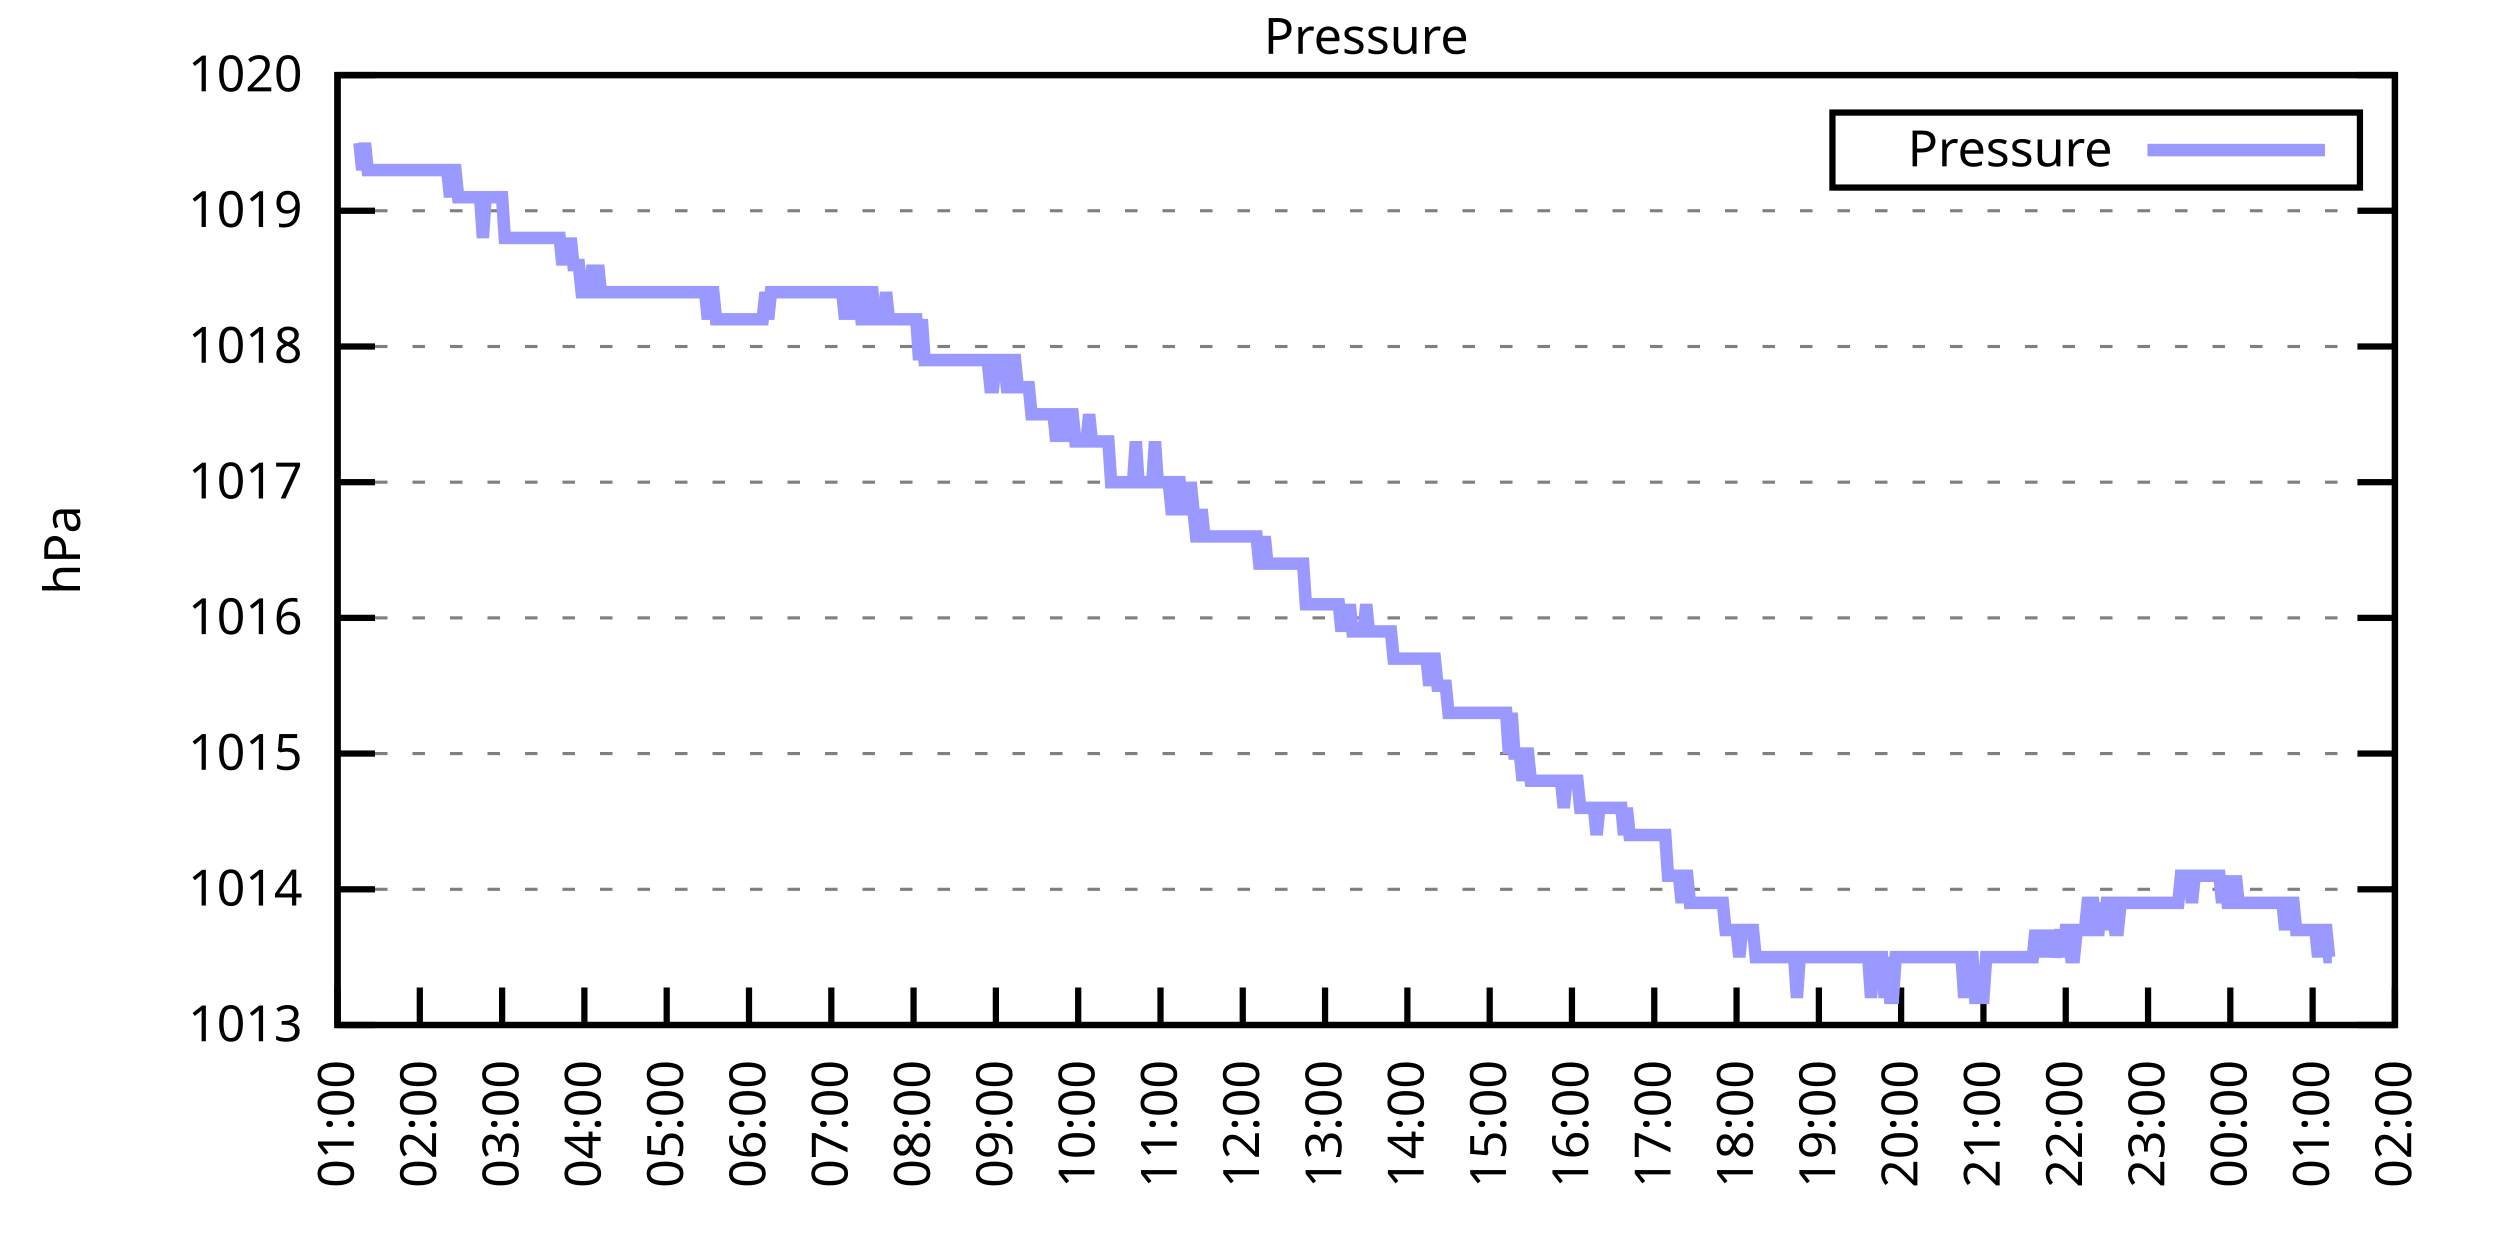
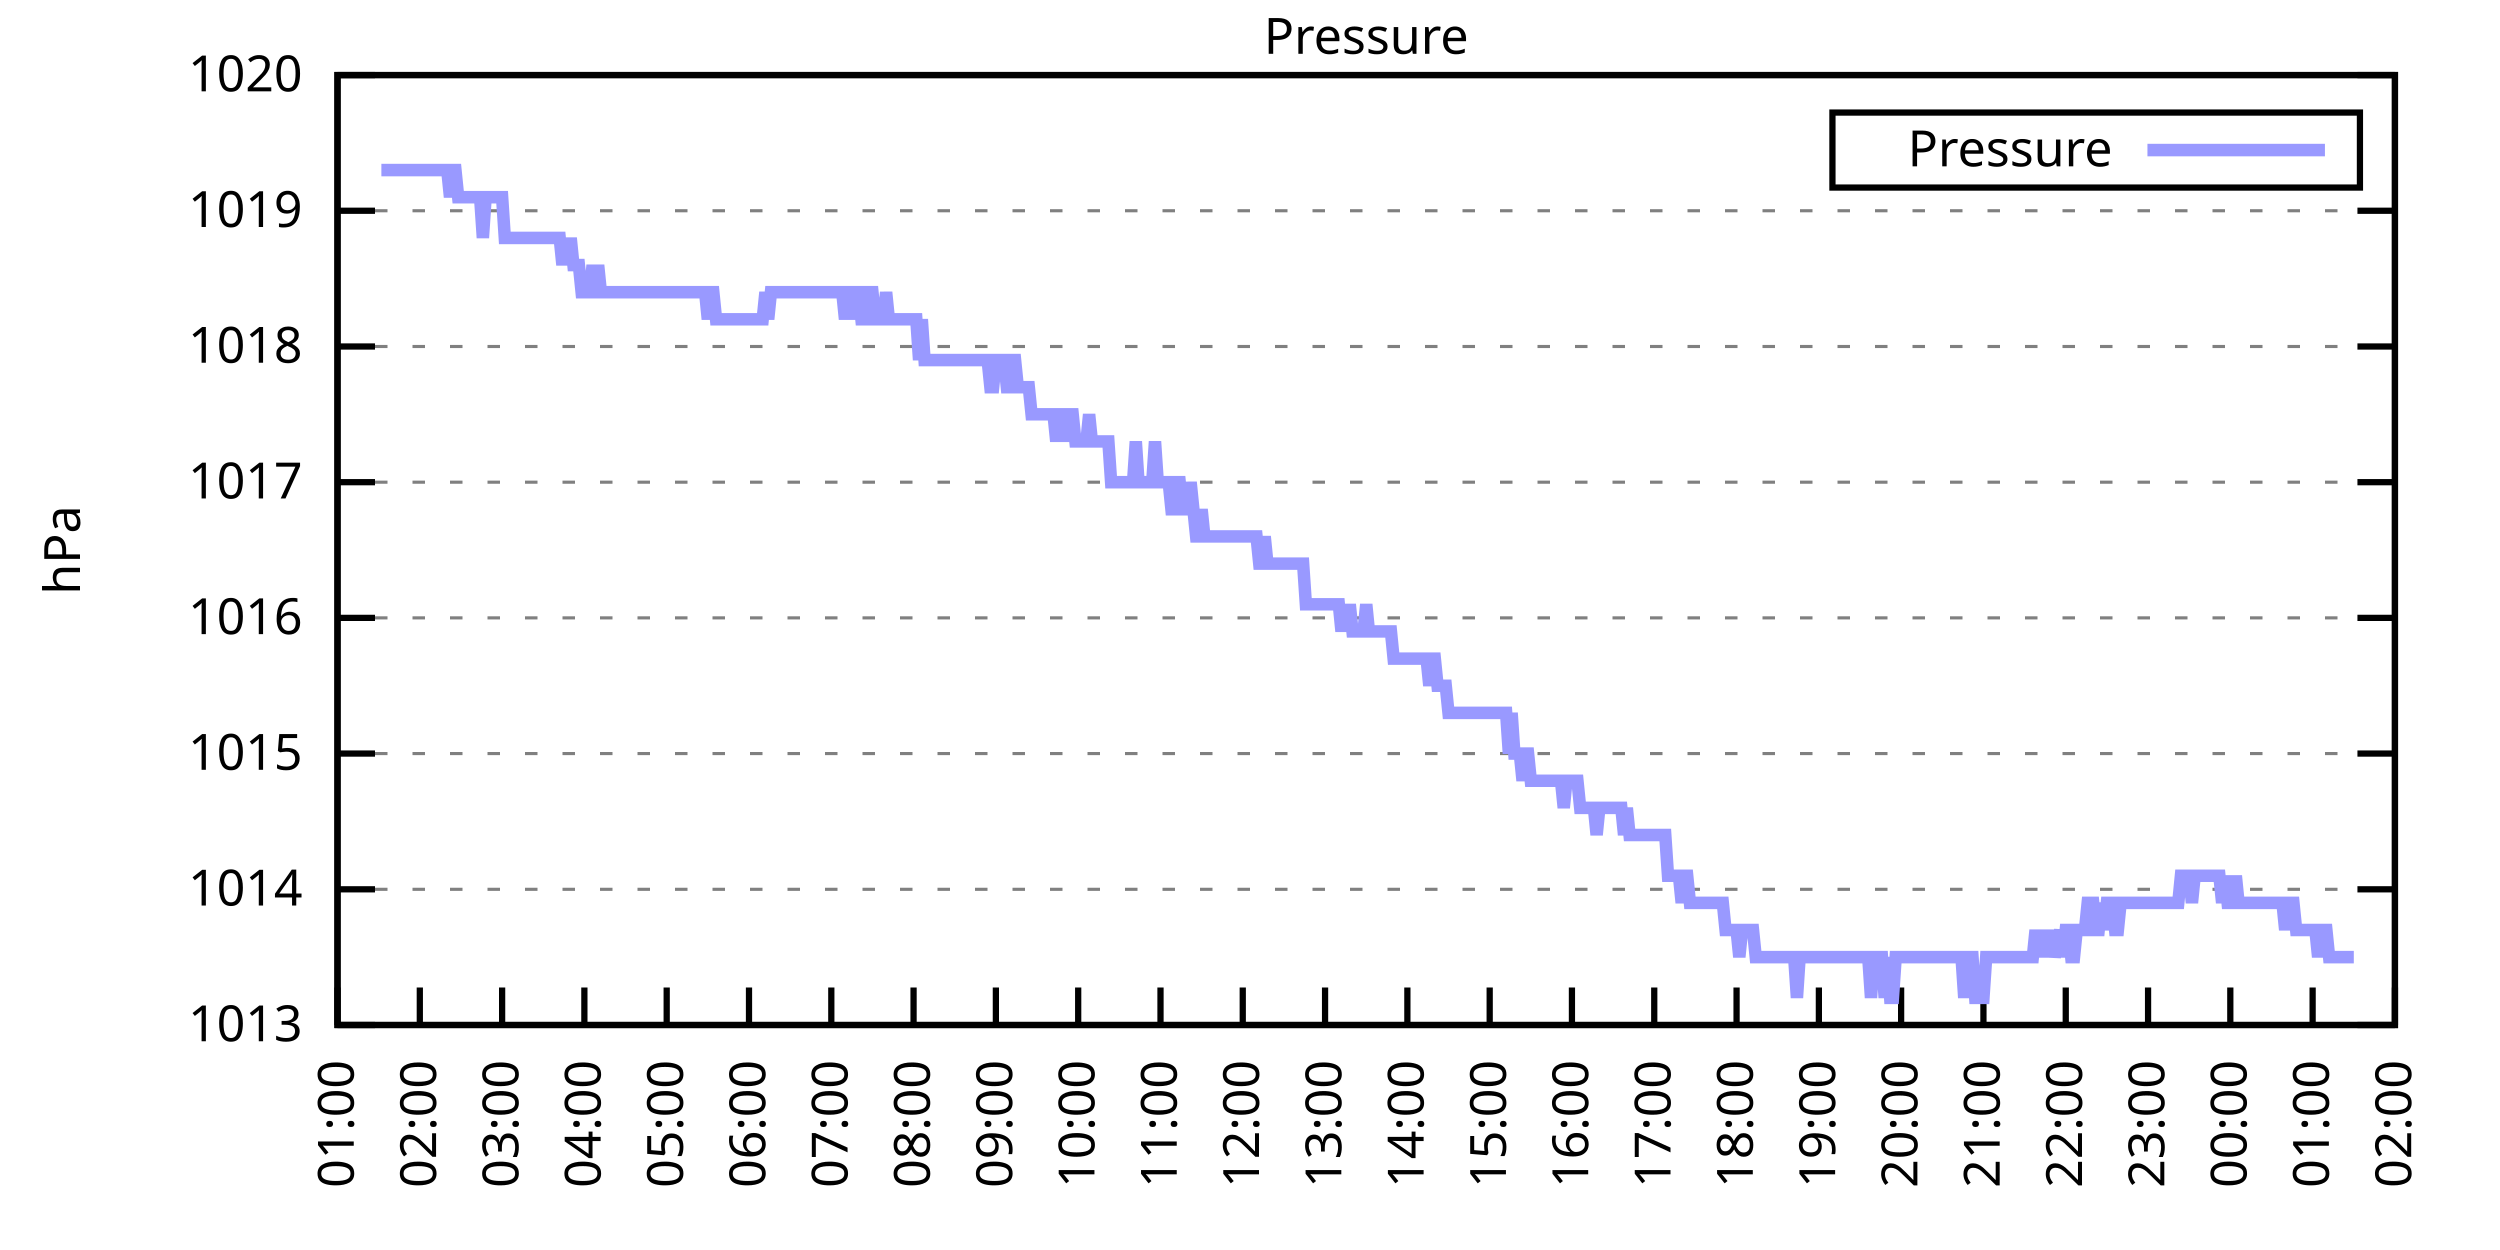
<svg xmlns="http://www.w3.org/2000/svg" xmlns:xlink="http://www.w3.org/1999/xlink" width="400" height="200" viewBox="0 0 400 200">
  <g id="gnuplot_canvas">
    <rect x="0" y="0" width="400" height="200" fill="none" />
    <defs>
      <circle id="gpDot" r="0.5" stroke-width="0.5" stroke="currentColor" />
      <path id="gpPt0" stroke-width="0.333" stroke="currentColor" d="M-1,0 h2 M0,-1 v2" />
      <path id="gpPt1" stroke-width="0.333" stroke="currentColor" d="M-1,-1 L1,1 M1,-1 L-1,1" />
      <path id="gpPt2" stroke-width="0.333" stroke="currentColor" d="M-1,0 L1,0 M0,-1 L0,1 M-1,-1 L1,1 M-1,1 L1,-1" />
      <rect id="gpPt3" stroke-width="0.333" stroke="currentColor" x="-1" y="-1" width="2" height="2" />
      <rect id="gpPt4" stroke-width="0.333" stroke="currentColor" fill="currentColor" x="-1" y="-1" width="2" height="2" />
      <circle id="gpPt5" stroke-width="0.333" stroke="currentColor" cx="0" cy="0" r="1" />
      <use xlink:href="#gpPt5" id="gpPt6" fill="currentColor" stroke="none" />
      <path id="gpPt7" stroke-width="0.333" stroke="currentColor" d="M0,-1.33 L-1.33,0.67 L1.33,0.67 z" />
      <use xlink:href="#gpPt7" id="gpPt8" fill="currentColor" stroke="none" />
      <use xlink:href="#gpPt7" id="gpPt9" stroke="currentColor" transform="rotate(180)" />
      <use xlink:href="#gpPt9" id="gpPt10" fill="currentColor" stroke="none" />
      <use xlink:href="#gpPt3" id="gpPt11" stroke="currentColor" transform="rotate(45)" />
      <use xlink:href="#gpPt11" id="gpPt12" fill="currentColor" stroke="none" />
      <path id="gpPt13" stroke-width="0.333" stroke="currentColor" d="M0,1.330 L1.265,0.411 L0.782,-1.067 L-0.782,-1.076 L-1.265,0.411 z" />
      <use xlink:href="#gpPt13" id="gpPt14" fill="currentColor" stroke="none" />
      <filter id="textbox" filterUnits="objectBoundingBox" x="0" y="0" height="1" width="1">
        <feFlood flood-color="white" flood-opacity="1" result="bgnd" />
        <feComposite in="SourceGraphic" in2="bgnd" operator="atop" />
      </filter>
      <filter id="greybox" filterUnits="objectBoundingBox" x="0" y="0" height="1" width="1">
        <feFlood flood-color="lightgrey" flood-opacity="1" result="grey" />
        <feComposite in="SourceGraphic" in2="grey" operator="atop" />
      </filter>
    </defs>
    <g fill="none" color="white" stroke="currentColor" stroke-width="1.00" stroke-linecap="butt" stroke-linejoin="miter">
</g>
    <g fill="none" color="black" stroke="currentColor" stroke-width="1.00" stroke-linecap="butt" stroke-linejoin="miter">
      <g stroke="none" shape-rendering="crispEdges">
        <polygon fill="rgb(255, 255, 255)" points="54.00,164.00 383.18,164.00 383.18,12.02 54.00,12.02 " />
      </g>
    </g>
    <g fill="none" color="black" stroke="currentColor" stroke-width="1.00" stroke-linecap="butt" stroke-linejoin="miter">
</g>
    <g fill="none" color="black" stroke="black" stroke-width="0.50" stroke-linecap="butt" stroke-linejoin="miter">
</g>
    <g fill="none" color="gray" stroke="currentColor" stroke-width="0.50" stroke-linecap="butt" stroke-linejoin="miter">
      <path stroke="gray" stroke-dasharray="2,4" class="gridline" d="M54.00,164.00 L383.19,164.00  " />
    </g>
    <g fill="none" color="gray" stroke="gray" stroke-width="1.00" stroke-linecap="butt" stroke-linejoin="miter">
</g>
    <g fill="none" color="black" stroke="currentColor" stroke-width="1.00" stroke-linecap="butt" stroke-linejoin="miter">
      <path stroke="black" d="M54.00,164.00 L60.00,164.00 M383.19,164.00 L377.19,164.00  " />
      <g transform="translate(48.40,166.60)" stroke="none" fill="black" font-family="Sans" font-size="8.00" text-anchor="end">
        <text>
          <tspan font-family="Sans"> 1013</tspan>
        </text>
      </g>
    </g>
    <g fill="none" color="black" stroke="currentColor" stroke-width="1.00" stroke-linecap="butt" stroke-linejoin="miter">
</g>
    <g fill="none" color="black" stroke="black" stroke-width="0.50" stroke-linecap="butt" stroke-linejoin="miter">
</g>
    <g fill="none" color="gray" stroke="currentColor" stroke-width="0.50" stroke-linecap="butt" stroke-linejoin="miter">
      <path stroke="gray" stroke-dasharray="2,4" class="gridline" d="M54.00,142.29 L383.19,142.29  " />
    </g>
    <g fill="none" color="gray" stroke="gray" stroke-width="1.00" stroke-linecap="butt" stroke-linejoin="miter">
</g>
    <g fill="none" color="black" stroke="currentColor" stroke-width="1.00" stroke-linecap="butt" stroke-linejoin="miter">
      <path stroke="black" d="M54.00,142.29 L60.00,142.29 M383.19,142.29 L377.19,142.29  " />
      <g transform="translate(48.40,144.89)" stroke="none" fill="black" font-family="Sans" font-size="8.00" text-anchor="end">
        <text>
          <tspan font-family="Sans"> 1014</tspan>
        </text>
      </g>
    </g>
    <g fill="none" color="black" stroke="currentColor" stroke-width="1.00" stroke-linecap="butt" stroke-linejoin="miter">
</g>
    <g fill="none" color="black" stroke="black" stroke-width="0.50" stroke-linecap="butt" stroke-linejoin="miter">
</g>
    <g fill="none" color="gray" stroke="currentColor" stroke-width="0.50" stroke-linecap="butt" stroke-linejoin="miter">
      <path stroke="gray" stroke-dasharray="2,4" class="gridline" d="M54.00,120.57 L383.19,120.57  " />
    </g>
    <g fill="none" color="gray" stroke="gray" stroke-width="1.00" stroke-linecap="butt" stroke-linejoin="miter">
</g>
    <g fill="none" color="black" stroke="currentColor" stroke-width="1.00" stroke-linecap="butt" stroke-linejoin="miter">
      <path stroke="black" d="M54.00,120.57 L60.00,120.57 M383.19,120.57 L377.19,120.57  " />
      <g transform="translate(48.40,123.17)" stroke="none" fill="black" font-family="Sans" font-size="8.00" text-anchor="end">
        <text>
          <tspan font-family="Sans"> 1015</tspan>
        </text>
      </g>
    </g>
    <g fill="none" color="black" stroke="currentColor" stroke-width="1.00" stroke-linecap="butt" stroke-linejoin="miter">
</g>
    <g fill="none" color="black" stroke="black" stroke-width="0.50" stroke-linecap="butt" stroke-linejoin="miter">
</g>
    <g fill="none" color="gray" stroke="currentColor" stroke-width="0.50" stroke-linecap="butt" stroke-linejoin="miter">
      <path stroke="gray" stroke-dasharray="2,4" class="gridline" d="M54.00,98.86 L383.19,98.86  " />
    </g>
    <g fill="none" color="gray" stroke="gray" stroke-width="1.00" stroke-linecap="butt" stroke-linejoin="miter">
</g>
    <g fill="none" color="black" stroke="currentColor" stroke-width="1.00" stroke-linecap="butt" stroke-linejoin="miter">
      <path stroke="black" d="M54.00,98.86 L60.00,98.86 M383.19,98.86 L377.19,98.86  " />
      <g transform="translate(48.40,101.46)" stroke="none" fill="black" font-family="Sans" font-size="8.00" text-anchor="end">
        <text>
          <tspan font-family="Sans"> 1016</tspan>
        </text>
      </g>
    </g>
    <g fill="none" color="black" stroke="currentColor" stroke-width="1.00" stroke-linecap="butt" stroke-linejoin="miter">
</g>
    <g fill="none" color="black" stroke="black" stroke-width="0.50" stroke-linecap="butt" stroke-linejoin="miter">
</g>
    <g fill="none" color="gray" stroke="currentColor" stroke-width="0.50" stroke-linecap="butt" stroke-linejoin="miter">
      <path stroke="gray" stroke-dasharray="2,4" class="gridline" d="M54.00,77.15 L383.19,77.15  " />
    </g>
    <g fill="none" color="gray" stroke="gray" stroke-width="1.00" stroke-linecap="butt" stroke-linejoin="miter">
</g>
    <g fill="none" color="black" stroke="currentColor" stroke-width="1.00" stroke-linecap="butt" stroke-linejoin="miter">
      <path stroke="black" d="M54.00,77.15 L60.00,77.15 M383.19,77.15 L377.19,77.15  " />
      <g transform="translate(48.40,79.75)" stroke="none" fill="black" font-family="Sans" font-size="8.00" text-anchor="end">
        <text>
          <tspan font-family="Sans"> 1017</tspan>
        </text>
      </g>
    </g>
    <g fill="none" color="black" stroke="currentColor" stroke-width="1.00" stroke-linecap="butt" stroke-linejoin="miter">
</g>
    <g fill="none" color="black" stroke="black" stroke-width="0.50" stroke-linecap="butt" stroke-linejoin="miter">
</g>
    <g fill="none" color="gray" stroke="currentColor" stroke-width="0.50" stroke-linecap="butt" stroke-linejoin="miter">
      <path stroke="gray" stroke-dasharray="2,4" class="gridline" d="M54.00,55.44 L383.19,55.44  " />
    </g>
    <g fill="none" color="gray" stroke="gray" stroke-width="1.00" stroke-linecap="butt" stroke-linejoin="miter">
</g>
    <g fill="none" color="black" stroke="currentColor" stroke-width="1.00" stroke-linecap="butt" stroke-linejoin="miter">
      <path stroke="black" d="M54.00,55.44 L60.00,55.44 M383.19,55.44 L377.19,55.44  " />
      <g transform="translate(48.40,58.04)" stroke="none" fill="black" font-family="Sans" font-size="8.00" text-anchor="end">
        <text>
          <tspan font-family="Sans"> 1018</tspan>
        </text>
      </g>
    </g>
    <g fill="none" color="black" stroke="currentColor" stroke-width="1.00" stroke-linecap="butt" stroke-linejoin="miter">
</g>
    <g fill="none" color="black" stroke="black" stroke-width="0.50" stroke-linecap="butt" stroke-linejoin="miter">
</g>
    <g fill="none" color="gray" stroke="currentColor" stroke-width="0.50" stroke-linecap="butt" stroke-linejoin="miter">
      <path stroke="gray" stroke-dasharray="2,4" class="gridline" d="M54.00,33.72 L383.19,33.72  " />
    </g>
    <g fill="none" color="gray" stroke="gray" stroke-width="1.00" stroke-linecap="butt" stroke-linejoin="miter">
</g>
    <g fill="none" color="black" stroke="currentColor" stroke-width="1.00" stroke-linecap="butt" stroke-linejoin="miter">
      <path stroke="black" d="M54.00,33.72 L60.00,33.72 M383.19,33.72 L377.19,33.72  " />
      <g transform="translate(48.40,36.32)" stroke="none" fill="black" font-family="Sans" font-size="8.00" text-anchor="end">
        <text>
          <tspan font-family="Sans"> 1019</tspan>
        </text>
      </g>
    </g>
    <g fill="none" color="black" stroke="currentColor" stroke-width="1.00" stroke-linecap="butt" stroke-linejoin="miter">
</g>
    <g fill="none" color="black" stroke="black" stroke-width="0.50" stroke-linecap="butt" stroke-linejoin="miter">
</g>
    <g fill="none" color="gray" stroke="currentColor" stroke-width="0.50" stroke-linecap="butt" stroke-linejoin="miter">
      <path stroke="gray" stroke-dasharray="2,4" class="gridline" d="M54.00,12.01 L383.19,12.01  " />
    </g>
    <g fill="none" color="gray" stroke="gray" stroke-width="1.00" stroke-linecap="butt" stroke-linejoin="miter">
</g>
    <g fill="none" color="black" stroke="currentColor" stroke-width="1.00" stroke-linecap="butt" stroke-linejoin="miter">
      <path stroke="black" d="M54.00,12.01 L60.00,12.01 M383.19,12.01 L377.19,12.01  " />
      <g transform="translate(48.40,14.61)" stroke="none" fill="black" font-family="Sans" font-size="8.00" text-anchor="end">
        <text>
          <tspan font-family="Sans"> 1020</tspan>
        </text>
      </g>
    </g>
    <g fill="none" color="black" stroke="currentColor" stroke-width="1.00" stroke-linecap="butt" stroke-linejoin="miter">
      <path stroke="black" d="M54.00,164.00 L54.00,158.00  " />
      <g transform="translate(56.60,169.60) rotate(270.00)" stroke="none" fill="black" font-family="Sans" font-size="8.00" text-anchor="end">
        <text>
          <tspan font-family="Sans">01:00</tspan>
        </text>
      </g>
    </g>
    <g fill="none" color="black" stroke="currentColor" stroke-width="1.00" stroke-linecap="butt" stroke-linejoin="miter">
      <path stroke="black" d="M67.17,164.00 L67.17,158.00  " />
      <g transform="translate(69.77,169.60) rotate(270.00)" stroke="none" fill="black" font-family="Sans" font-size="8.00" text-anchor="end">
        <text>
          <tspan font-family="Sans">02:00</tspan>
        </text>
      </g>
    </g>
    <g fill="none" color="black" stroke="currentColor" stroke-width="1.00" stroke-linecap="butt" stroke-linejoin="miter">
      <path stroke="black" d="M80.34,164.00 L80.34,158.00  " />
      <g transform="translate(82.94,169.60) rotate(270.00)" stroke="none" fill="black" font-family="Sans" font-size="8.00" text-anchor="end">
        <text>
          <tspan font-family="Sans">03:00</tspan>
        </text>
      </g>
    </g>
    <g fill="none" color="black" stroke="currentColor" stroke-width="1.00" stroke-linecap="butt" stroke-linejoin="miter">
      <path stroke="black" d="M93.50,164.00 L93.50,158.00  " />
      <g transform="translate(96.10,169.60) rotate(270.00)" stroke="none" fill="black" font-family="Sans" font-size="8.00" text-anchor="end">
        <text>
          <tspan font-family="Sans">04:00</tspan>
        </text>
      </g>
    </g>
    <g fill="none" color="black" stroke="currentColor" stroke-width="1.00" stroke-linecap="butt" stroke-linejoin="miter">
      <path stroke="black" d="M106.67,164.00 L106.67,158.00  " />
      <g transform="translate(109.27,169.60) rotate(270.00)" stroke="none" fill="black" font-family="Sans" font-size="8.00" text-anchor="end">
        <text>
          <tspan font-family="Sans">05:00</tspan>
        </text>
      </g>
    </g>
    <g fill="none" color="black" stroke="currentColor" stroke-width="1.00" stroke-linecap="butt" stroke-linejoin="miter">
      <path stroke="black" d="M119.84,164.00 L119.84,158.00  " />
      <g transform="translate(122.44,169.60) rotate(270.00)" stroke="none" fill="black" font-family="Sans" font-size="8.00" text-anchor="end">
        <text>
          <tspan font-family="Sans">06:00</tspan>
        </text>
      </g>
    </g>
    <g fill="none" color="black" stroke="currentColor" stroke-width="1.00" stroke-linecap="butt" stroke-linejoin="miter">
      <path stroke="black" d="M133.01,164.00 L133.01,158.00  " />
      <g transform="translate(135.61,169.60) rotate(270.00)" stroke="none" fill="black" font-family="Sans" font-size="8.00" text-anchor="end">
        <text>
          <tspan font-family="Sans">07:00</tspan>
        </text>
      </g>
    </g>
    <g fill="none" color="black" stroke="currentColor" stroke-width="1.00" stroke-linecap="butt" stroke-linejoin="miter">
      <path stroke="black" d="M146.17,164.00 L146.17,158.00  " />
      <g transform="translate(148.77,169.60) rotate(270.00)" stroke="none" fill="black" font-family="Sans" font-size="8.00" text-anchor="end">
        <text>
          <tspan font-family="Sans">08:00</tspan>
        </text>
      </g>
    </g>
    <g fill="none" color="black" stroke="currentColor" stroke-width="1.00" stroke-linecap="butt" stroke-linejoin="miter">
      <path stroke="black" d="M159.34,164.00 L159.34,158.00  " />
      <g transform="translate(161.94,169.60) rotate(270.00)" stroke="none" fill="black" font-family="Sans" font-size="8.00" text-anchor="end">
        <text>
          <tspan font-family="Sans">09:00</tspan>
        </text>
      </g>
    </g>
    <g fill="none" color="black" stroke="currentColor" stroke-width="1.00" stroke-linecap="butt" stroke-linejoin="miter">
      <path stroke="black" d="M172.51,164.00 L172.51,158.00  " />
      <g transform="translate(175.11,169.60) rotate(270.00)" stroke="none" fill="black" font-family="Sans" font-size="8.00" text-anchor="end">
        <text>
          <tspan font-family="Sans">10:00</tspan>
        </text>
      </g>
    </g>
    <g fill="none" color="black" stroke="currentColor" stroke-width="1.00" stroke-linecap="butt" stroke-linejoin="miter">
      <path stroke="black" d="M185.68,164.00 L185.68,158.00  " />
      <g transform="translate(188.28,169.60) rotate(270.00)" stroke="none" fill="black" font-family="Sans" font-size="8.00" text-anchor="end">
        <text>
          <tspan font-family="Sans">11:00</tspan>
        </text>
      </g>
    </g>
    <g fill="none" color="black" stroke="currentColor" stroke-width="1.00" stroke-linecap="butt" stroke-linejoin="miter">
      <path stroke="black" d="M198.84,164.00 L198.84,158.00  " />
      <g transform="translate(201.44,169.60) rotate(270.00)" stroke="none" fill="black" font-family="Sans" font-size="8.00" text-anchor="end">
        <text>
          <tspan font-family="Sans">12:00</tspan>
        </text>
      </g>
    </g>
    <g fill="none" color="black" stroke="currentColor" stroke-width="1.00" stroke-linecap="butt" stroke-linejoin="miter">
      <path stroke="black" d="M212.01,164.00 L212.01,158.00  " />
      <g transform="translate(214.61,169.60) rotate(270.00)" stroke="none" fill="black" font-family="Sans" font-size="8.00" text-anchor="end">
        <text>
          <tspan font-family="Sans">13:00</tspan>
        </text>
      </g>
    </g>
    <g fill="none" color="black" stroke="currentColor" stroke-width="1.00" stroke-linecap="butt" stroke-linejoin="miter">
      <path stroke="black" d="M225.18,164.00 L225.18,158.00  " />
      <g transform="translate(227.78,169.60) rotate(270.00)" stroke="none" fill="black" font-family="Sans" font-size="8.00" text-anchor="end">
        <text>
          <tspan font-family="Sans">14:00</tspan>
        </text>
      </g>
    </g>
    <g fill="none" color="black" stroke="currentColor" stroke-width="1.00" stroke-linecap="butt" stroke-linejoin="miter">
      <path stroke="black" d="M238.35,164.00 L238.35,158.00  " />
      <g transform="translate(240.95,169.60) rotate(270.00)" stroke="none" fill="black" font-family="Sans" font-size="8.00" text-anchor="end">
        <text>
          <tspan font-family="Sans">15:00</tspan>
        </text>
      </g>
    </g>
    <g fill="none" color="black" stroke="currentColor" stroke-width="1.00" stroke-linecap="butt" stroke-linejoin="miter">
      <path stroke="black" d="M251.51,164.00 L251.51,158.00  " />
      <g transform="translate(254.11,169.60) rotate(270.00)" stroke="none" fill="black" font-family="Sans" font-size="8.00" text-anchor="end">
        <text>
          <tspan font-family="Sans">16:00</tspan>
        </text>
      </g>
    </g>
    <g fill="none" color="black" stroke="currentColor" stroke-width="1.00" stroke-linecap="butt" stroke-linejoin="miter">
      <path stroke="black" d="M264.68,164.00 L264.68,158.00  " />
      <g transform="translate(267.28,169.60) rotate(270.00)" stroke="none" fill="black" font-family="Sans" font-size="8.00" text-anchor="end">
        <text>
          <tspan font-family="Sans">17:00</tspan>
        </text>
      </g>
    </g>
    <g fill="none" color="black" stroke="currentColor" stroke-width="1.00" stroke-linecap="butt" stroke-linejoin="miter">
      <path stroke="black" d="M277.85,164.00 L277.85,158.00  " />
      <g transform="translate(280.45,169.60) rotate(270.00)" stroke="none" fill="black" font-family="Sans" font-size="8.00" text-anchor="end">
        <text>
          <tspan font-family="Sans">18:00</tspan>
        </text>
      </g>
    </g>
    <g fill="none" color="black" stroke="currentColor" stroke-width="1.00" stroke-linecap="butt" stroke-linejoin="miter">
      <path stroke="black" d="M291.02,164.00 L291.02,158.00  " />
      <g transform="translate(293.62,169.60) rotate(270.00)" stroke="none" fill="black" font-family="Sans" font-size="8.00" text-anchor="end">
        <text>
          <tspan font-family="Sans">19:00</tspan>
        </text>
      </g>
    </g>
    <g fill="none" color="black" stroke="currentColor" stroke-width="1.00" stroke-linecap="butt" stroke-linejoin="miter">
      <path stroke="black" d="M304.18,164.00 L304.18,158.00  " />
      <g transform="translate(306.78,169.60) rotate(270.00)" stroke="none" fill="black" font-family="Sans" font-size="8.00" text-anchor="end">
        <text>
          <tspan font-family="Sans">20:00</tspan>
        </text>
      </g>
    </g>
    <g fill="none" color="black" stroke="currentColor" stroke-width="1.00" stroke-linecap="butt" stroke-linejoin="miter">
      <path stroke="black" d="M317.35,164.00 L317.35,158.00  " />
      <g transform="translate(319.95,169.60) rotate(270.00)" stroke="none" fill="black" font-family="Sans" font-size="8.00" text-anchor="end">
        <text>
          <tspan font-family="Sans">21:00</tspan>
        </text>
      </g>
    </g>
    <g fill="none" color="black" stroke="currentColor" stroke-width="1.00" stroke-linecap="butt" stroke-linejoin="miter">
      <path stroke="black" d="M330.52,164.00 L330.52,158.00  " />
      <g transform="translate(333.12,169.60) rotate(270.00)" stroke="none" fill="black" font-family="Sans" font-size="8.00" text-anchor="end">
        <text>
          <tspan font-family="Sans">22:00</tspan>
        </text>
      </g>
    </g>
    <g fill="none" color="black" stroke="currentColor" stroke-width="1.00" stroke-linecap="butt" stroke-linejoin="miter">
      <path stroke="black" d="M343.69,164.00 L343.69,158.00  " />
      <g transform="translate(346.29,169.60) rotate(270.00)" stroke="none" fill="black" font-family="Sans" font-size="8.00" text-anchor="end">
        <text>
          <tspan font-family="Sans">23:00</tspan>
        </text>
      </g>
    </g>
    <g fill="none" color="black" stroke="currentColor" stroke-width="1.00" stroke-linecap="butt" stroke-linejoin="miter">
      <path stroke="black" d="M356.85,164.00 L356.85,158.00  " />
      <g transform="translate(359.45,169.60) rotate(270.00)" stroke="none" fill="black" font-family="Sans" font-size="8.00" text-anchor="end">
        <text>
          <tspan font-family="Sans">00:00</tspan>
        </text>
      </g>
    </g>
    <g fill="none" color="black" stroke="currentColor" stroke-width="1.00" stroke-linecap="butt" stroke-linejoin="miter">
      <path stroke="black" d="M370.02,164.00 L370.02,158.00  " />
      <g transform="translate(372.62,169.60) rotate(270.00)" stroke="none" fill="black" font-family="Sans" font-size="8.00" text-anchor="end">
        <text>
          <tspan font-family="Sans">01:00</tspan>
        </text>
      </g>
    </g>
    <g fill="none" color="black" stroke="currentColor" stroke-width="1.00" stroke-linecap="butt" stroke-linejoin="miter">
      <path stroke="black" d="M383.19,164.00 L383.19,158.00  " />
      <g transform="translate(385.79,169.60) rotate(270.00)" stroke="none" fill="black" font-family="Sans" font-size="8.00" text-anchor="end">
        <text>
          <tspan font-family="Sans">02:00</tspan>
        </text>
      </g>
    </g>
    <g fill="none" color="black" stroke="currentColor" stroke-width="1.00" stroke-linecap="butt" stroke-linejoin="miter">
</g>
    <g fill="none" color="black" stroke="currentColor" stroke-width="1.00" stroke-linecap="butt" stroke-linejoin="miter">
      <path stroke="black" d="M54.00,12.01 L54.00,164.00 L383.19,164.00 L383.19,12.01 L54.00,12.01 Z  " />
    </g>
    <g fill="none" color="black" stroke="currentColor" stroke-width="1.00" stroke-linecap="butt" stroke-linejoin="miter">
</g>
    <g fill="none" color="black" stroke="currentColor" stroke-width="1.00" stroke-linecap="butt" stroke-linejoin="miter">
      <path stroke="black" d="M293.19,30.01 L293.19,18.01 L377.59,18.01 L377.59,30.01 L293.19,30.01 Z  " />
    </g>
    <g id="Pressure_plot_1">
      <g fill="none" color="white" stroke="black" stroke-width="2.00" stroke-linecap="butt" stroke-linejoin="miter">
</g>
      <g fill="none" color="black" stroke="currentColor" stroke-width="2.00" stroke-linecap="butt" stroke-linejoin="miter">
        <g transform="translate(337.99,26.61)" stroke="none" fill="black" font-family="Sans" font-size="8.00" text-anchor="end">
          <text>
            <tspan font-family="Sans">Pressure</tspan>
          </text>
        </g>
      </g>
      <g fill="none" color="black" stroke="currentColor" stroke-width="2.00" stroke-linecap="butt" stroke-linejoin="miter">
-         <path stroke="rgb(153, 153, 255)" d="M343.59,24.01 L371.99,24.01 M57.51,22.87 L57.95,27.21 L58.39,22.87 L58.83,27.21 L59.27,27.21 L59.71,27.21   L60.14,27.21 L60.58,27.21 L61.02,27.21 L61.46,27.21 L61.90,27.21 L62.34,27.21 L62.78,27.21 L63.22,27.21   L63.66,27.21 L64.10,27.21 L64.53,27.21 L64.97,27.21 L65.41,27.21 L65.85,27.21 L66.29,27.21 L66.73,27.21   L67.17,27.21 L67.61,27.21 L68.05,27.21 L68.48,27.21 L68.92,27.21 L69.36,27.21 L69.80,27.21 L70.24,27.21   L70.68,27.21 L71.12,27.21 L71.56,27.21 L72.00,31.55 L72.43,27.21 L72.87,27.21 L73.31,31.55 L73.75,31.55   L74.19,31.55 L74.63,31.55 L75.07,31.55 L75.51,31.55 L75.95,31.55 L76.38,31.55 L76.82,31.55 L77.26,38.07   L77.70,31.55 L78.14,31.55 L78.58,31.55 L79.02,31.55 L79.46,31.55 L79.90,31.55 L80.34,31.55 L80.77,38.07   L81.21,38.07 L81.65,38.07 L82.09,38.07 L82.53,38.07 L82.97,38.07 L83.41,38.07 L83.85,38.07 L84.29,38.07   L84.72,38.07 L85.16,38.07 L85.60,38.07 L86.04,38.07 L86.48,38.07 L86.92,38.07 L87.36,38.07 L87.80,38.07   L88.24,38.07 L88.67,38.07 L89.11,38.07 L89.55,38.07 L89.99,42.41 L90.43,38.07 L90.87,42.41 L91.31,38.07   L91.75,42.41 L92.19,42.41 L92.62,42.41 L93.06,46.75 L93.50,46.75 L93.94,46.75 L94.38,46.75 L94.82,42.41   L95.26,46.75 L95.70,42.41 L96.14,46.75 L96.58,46.75 L97.01,46.75 L97.45,46.75 L97.89,46.75 L98.33,46.75   L98.77,46.75 L99.21,46.75 L99.65,46.75 L100.09,46.75 L100.53,46.75 L100.96,46.75 L101.40,46.75 L101.84,46.75   L102.28,46.75 L102.72,46.75 L103.16,46.75 L103.60,46.75 L104.04,46.75 L104.48,46.75 L104.91,46.75 L105.35,46.75   L105.79,46.75 L106.23,46.75 L106.67,46.75 L107.11,46.75 L107.55,46.75 L107.99,46.75 L108.43,46.75 L108.87,46.75   L109.30,46.75 L109.74,46.75 L110.18,46.75 L110.62,46.75 L111.06,46.75 L111.50,46.75 L111.94,46.75 L112.38,46.75   L112.82,46.75 L113.25,51.09 L113.69,46.75 L114.13,46.75 L114.57,51.09 L115.01,51.09 L115.45,51.09 L115.89,51.09   L116.33,51.09 L116.77,51.09 L117.20,51.09 L117.64,51.09 L118.08,51.09 L118.52,51.09 L118.96,51.09 L119.40,51.09   L119.84,51.09 L120.28,51.09 L120.72,51.09 L121.15,51.09 L121.59,51.09 L122.03,51.09 L122.47,46.75 L122.91,51.09   L123.35,46.75 L123.79,46.75 L124.23,46.75 L124.67,46.75 L125.11,46.75 L125.54,46.75 L125.98,46.75 L126.42,46.75   L126.86,46.75 L127.30,46.75 L127.74,46.75 L128.18,46.75 L128.62,46.75 L129.06,46.75 L129.49,46.75 L129.93,46.75   L130.37,46.75 L130.81,46.75 L131.25,46.75 L131.69,46.75 L132.13,46.75 L132.57,46.75 L133.01,46.75 L133.44,46.75   L133.88,46.75 L134.32,46.75 L134.76,46.75 L135.20,51.09 L135.64,46.75 L136.08,46.75 L136.52,51.09 L136.96,46.75   L137.39,46.75 L137.83,51.09 L138.27,51.09 L138.71,51.09 L139.15,46.75 L139.59,46.75 L140.03,51.09 L140.47,51.09   L140.91,51.09 L141.35,51.09 L141.78,46.75 L142.22,51.09 L142.66,51.09 L143.10,51.09 L143.54,51.09 L143.98,51.09   L144.42,51.09 L144.86,51.09 L145.30,51.09 L145.73,51.09 L146.17,51.09 L146.61,51.09 L147.05,57.61 L147.49,51.09   L147.93,57.61 L148.37,57.61 L148.81,57.61 L149.25,57.61 L149.68,57.61 L150.12,57.61 L150.56,57.61 L151.00,57.61   L151.44,57.61 L151.88,57.61 L152.32,57.61 L152.76,57.61 L153.20,57.61 L153.63,57.61 L154.07,57.61 L154.51,57.61   L154.95,57.61 L155.39,57.61 L155.83,57.61 L156.27,57.61 L156.71,57.61 L157.15,57.61 L157.59,57.61 L158.02,57.61   L158.46,61.95 L158.90,61.95 L159.34,57.61 L159.78,57.61 L160.22,57.61 L160.66,57.61 L161.10,61.95 L161.54,61.95   L161.97,57.61 L162.41,57.61 L162.85,61.95 L163.29,61.95 L163.73,61.95 L164.17,61.95 L164.61,61.95 L165.05,66.29   L165.49,66.29 L165.92,66.29 L166.36,66.29 L166.80,66.29 L167.24,66.29 L167.68,66.29 L168.12,66.29 L168.56,66.29   L169.00,70.63 L169.44,66.29 L169.87,66.29 L170.31,70.63 L170.75,66.29 L171.19,66.29 L171.63,66.29 L172.07,70.63   L172.51,70.63 L172.95,70.63 L173.39,70.63 L173.83,70.63 L174.26,66.29 L174.70,70.63 L175.14,70.63 L175.58,70.63   L176.02,70.63 L176.46,70.63 L176.90,70.63 L177.34,70.63 L177.78,77.15 L178.21,77.15 L178.65,77.15 L179.09,77.15   L179.53,77.15 L179.97,77.15 L180.41,77.15 L180.85,77.15 L181.29,77.15 L181.73,70.63 L182.16,77.15 L182.60,77.15   L183.04,77.15 L183.48,77.15 L183.92,77.15 L184.36,77.15 L184.80,70.63 L185.24,77.15 L185.68,77.15 L186.11,77.15   L186.55,77.15 L186.99,77.15 L187.43,81.49 L187.87,81.49 L188.31,77.15 L188.75,77.15 L189.19,81.49 L189.63,81.49   L190.07,81.49 L190.50,77.15 L190.94,81.49 L191.38,85.83 L191.82,85.83 L192.26,81.49 L192.70,85.83 L193.14,85.83   L193.58,85.83 L194.02,85.83 L194.45,85.83 L194.89,85.83 L195.33,85.83 L195.77,85.83 L196.21,85.83 L196.65,85.83   L197.09,85.83 L197.53,85.83 L197.97,85.83 L198.40,85.83 L198.84,85.83 L199.28,85.83 L199.72,85.83 L200.16,85.83   L200.60,85.83 L201.04,85.83 L201.48,90.18 L201.92,90.18 L202.35,85.83 L202.79,90.18 L203.23,90.18 L203.67,90.18   L204.11,90.18 L204.55,90.18 L204.99,90.18 L205.43,90.18 L205.87,90.18 L206.31,90.18 L206.74,90.18 L207.18,90.18   L207.62,90.18 L208.06,90.18 L208.50,90.18 L208.94,96.69 L209.38,96.69 L209.82,96.69 L210.26,96.69 L210.69,96.69   L211.13,96.69 L211.57,96.69 L212.01,96.69 L212.45,96.69 L212.89,96.69 L213.33,96.69 L213.77,96.69 L214.21,96.69   L214.64,101.03 L215.08,96.69 L215.52,101.03 L215.96,96.69 L216.40,101.03 L216.84,101.03 L217.28,101.03 L217.72,101.03   L218.16,101.03 L218.60,96.69 L219.03,101.03 L219.47,101.03 L219.91,101.03 L220.35,101.03 L220.79,101.03 L221.23,101.03   L221.67,101.03 L222.11,101.03 L222.55,101.03 L222.98,105.38 L223.42,105.38 L223.86,105.38 L224.30,105.38 L224.74,105.38   L225.18,105.38 L225.62,105.38 L226.06,105.38 L226.50,105.38 L226.93,105.38 L227.37,105.38 L227.81,105.38 L228.25,105.38   L228.69,109.72 L229.13,105.38 L229.57,105.38 L230.01,109.72 L230.45,109.72 L230.88,109.72 L231.32,109.72 L231.76,114.06   L232.20,114.06 L232.64,114.06 L233.08,114.06 L233.52,114.06 L233.96,114.06 L234.40,114.06 L234.84,114.06 L235.27,114.06   L235.71,114.06 L236.15,114.06 L236.59,114.06 L237.03,114.06 L237.47,114.06 L237.91,114.06 L238.35,114.06 L238.79,114.06   L239.22,114.06 L239.66,114.06 L240.10,114.06 L240.54,114.06 L240.98,114.06 L241.42,120.57 L241.86,114.06 L242.30,120.57   L242.74,120.57 L243.17,120.57 L243.61,124.92 L244.05,120.57 L244.49,120.57 L244.93,124.92 L245.37,124.92 L245.81,124.92   L246.25,124.92 L246.69,124.92 L247.12,124.92 L247.56,124.92 L248.00,124.92 L248.44,124.92 L248.88,124.92 L249.32,124.92   L249.76,124.92 L250.20,129.26 L250.64,124.92 L251.08,124.92 L251.51,124.92 L251.95,124.92 L252.39,124.92 L252.83,129.26   L253.27,129.26 L253.71,129.26 L254.15,129.26 L254.59,129.26 L255.03,129.26 L255.46,133.60 L255.90,129.26 L256.34,129.26   L256.78,129.26 L257.22,129.26 L257.66,129.26 L258.10,129.26 L258.54,129.26 L258.98,129.26 L259.41,129.26 L259.85,133.60   L260.29,129.26 L260.73,133.60 L261.17,133.60 L261.61,133.60 L262.05,133.60 L262.49,133.60 L262.93,133.60 L263.36,133.60   L263.80,133.60 L264.24,133.60 L264.68,133.60 L265.12,133.60 L265.56,133.60 L266.00,133.60 L266.44,133.60 L266.88,140.12   L267.32,140.12 L267.75,140.12 L268.19,140.12 L268.63,140.12 L269.07,144.46 L269.51,140.12 L269.95,140.12 L270.39,144.46   L270.83,144.46 L271.27,144.46 L271.70,144.46 L272.14,144.46 L272.58,144.46 L273.02,144.46 L273.46,144.46 L273.90,144.46   L274.34,144.46 L274.78,144.46 L275.22,144.46 L275.65,144.46 L276.09,148.80 L276.53,148.80 L276.97,148.80 L277.41,148.80   L277.85,148.80 L278.29,153.14 L278.73,148.80 L279.17,148.80 L279.60,148.80 L280.04,148.80 L280.48,148.80 L280.92,153.14   L281.36,153.14 L281.80,153.14 L282.24,153.14 L282.68,153.14 L283.12,153.14 L283.56,153.14 L283.99,153.14 L284.43,153.14   L284.87,153.14 L285.31,153.14 L285.75,153.14 L286.19,153.14 L286.63,153.14 L287.07,153.14 L287.51,159.66 L287.94,153.14   L288.38,153.14 L288.82,153.14 L289.26,153.14 L289.70,153.14 L290.14,153.14 L290.58,153.14 L291.02,153.14 L291.46,153.14   L291.89,153.14 L292.33,153.14 L292.77,153.14 L293.21,153.14 L293.65,153.14 L294.09,153.14 L294.53,153.14 L294.97,153.14   L295.41,153.14 L295.84,153.14 L296.28,153.14 L296.72,153.14 L297.16,153.14 L297.60,153.14 L298.04,153.14 L298.48,153.14   L298.92,153.14 L299.36,159.66 L299.80,153.14 L300.23,153.14 L300.67,153.14 L301.11,153.14 L301.55,159.66 L301.99,153.14   L302.43,159.66 L302.87,159.66 L303.31,153.14 L303.75,153.14 L304.18,153.14 L304.62,153.14 L305.06,153.14 L305.50,153.14   L305.94,153.14 L306.38,153.14 L306.82,153.14 L307.26,153.14 L307.70,153.14 L308.13,153.14 L308.57,153.14 L309.01,153.14   L309.45,153.14 L309.89,153.14 L310.33,153.14 L310.77,153.14 L311.21,153.14 L311.65,153.14 L312.08,153.14 L312.52,153.14   L312.96,153.14 L313.40,153.14 L313.84,153.14 L314.28,159.66 L314.72,153.14 L315.16,153.14 L315.60,153.14 L316.04,159.66   L316.47,159.66 L316.91,159.66 L317.35,159.66 L317.79,153.14 L318.23,153.14 L318.67,153.14 L319.11,153.14 L319.55,153.14   L319.99,153.14 L320.42,153.14 L320.86,153.14 L321.30,153.14 L321.74,153.14 L322.18,153.14 L322.62,153.14 L323.06,153.14   L323.50,153.14 L323.94,153.14 L324.37,153.14 L324.81,153.14 L325.25,153.14 L325.69,148.80 L326.13,153.14 L326.57,148.80   L327.01,153.14 L327.45,148.80 L327.89,153.14 L328.33,148.80 L328.76,153.14 L329.64,148.80 L330.08,153.14 L330.52,148.80   L330.96,148.80 L331.40,153.14 L331.84,153.14 L332.28,148.80 L332.71,148.80 L333.15,148.80 L333.59,148.80 L334.03,144.46   L334.47,144.46 L334.91,144.46 L335.35,148.80 L335.79,148.80 L336.23,144.46 L336.66,148.80 L337.10,144.46 L337.54,144.46   L337.98,144.46 L338.42,148.80 L338.86,148.80 L339.30,144.46 L339.74,144.46 L340.18,144.46 L340.61,144.46 L341.05,144.46   L341.49,144.46 L341.93,144.46 L342.37,144.46 L342.81,144.46 L343.25,144.46 L343.69,144.46 L344.13,144.46 L344.57,144.46   L345.00,144.46 L345.44,144.46 L345.88,144.46 L346.32,144.46 L346.76,144.46 L347.20,144.46 L347.64,144.46 L348.08,144.46   L348.52,144.46 L348.95,140.12 L349.39,140.12 L349.83,140.12 L350.27,140.12 L350.71,144.46 L351.15,140.12 L351.59,140.12   L352.03,140.12 L352.47,140.12 L352.90,140.12 L353.34,140.12 L353.78,140.12 L354.22,140.12 L354.66,140.12 L355.10,140.12   L355.54,144.46 L355.98,140.12 L356.42,144.46 L356.85,144.46 L357.29,144.46 L357.73,140.12 L358.17,144.46 L358.61,144.46   L359.05,144.46 L359.49,144.46 L359.93,144.46 L360.37,144.46 L360.81,144.46 L361.24,144.46 L361.68,144.46 L362.12,144.46   L362.56,144.46 L363.00,144.46 L363.44,144.46 L363.88,144.46 L364.32,144.46 L364.76,144.46 L365.19,144.46 L365.63,148.80   L366.07,144.46 L366.51,144.46 L366.95,144.46 L367.39,148.80 L367.83,148.80 L368.27,148.80 L368.71,148.80 L369.14,148.80   L369.58,148.80 L370.02,148.80 L370.46,148.80 L370.90,153.14 L371.34,148.80 L371.78,148.80 L372.22,148.80 L372.66,153.14   L373.09,153.14  " />
+         <path stroke="rgb(153, 153, 255)" d="M343.59,24.01 L371.99,24.01 M61.02,27.21 L61.46,27.21 L61.90,27.21 L62.34,27.21 L62.78,27.21 L63.22,27.21   L63.66,27.21 L64.10,27.21 L64.53,27.21 L64.97,27.21 L65.41,27.21 L65.85,27.21 L66.29,27.21 L66.73,27.21   L67.17,27.21 L67.61,27.21 L68.05,27.21 L68.48,27.21 L68.92,27.21 L69.36,27.21 L69.80,27.21 L70.24,27.21   L70.68,27.21 L71.12,27.21 L71.56,27.21 L72.00,31.55 L72.43,27.21 L72.87,27.21 L73.31,31.55 L73.75,31.55   L74.19,31.55 L74.63,31.55 L75.07,31.55 L75.51,31.55 L75.95,31.55 L76.38,31.55 L76.82,31.55 L77.26,38.07   L77.70,31.55 L78.14,31.55 L78.58,31.55 L79.02,31.55 L79.46,31.55 L79.90,31.55 L80.34,31.55 L80.77,38.07   L81.21,38.07 L81.65,38.07 L82.09,38.07 L82.53,38.07 L82.97,38.07 L83.41,38.07 L83.85,38.07 L84.29,38.07   L84.72,38.07 L85.16,38.07 L85.60,38.07 L86.04,38.07 L86.48,38.07 L86.92,38.07 L87.36,38.07 L87.80,38.07   L88.24,38.07 L88.67,38.07 L89.11,38.07 L89.55,38.07 L89.99,42.41 L90.43,38.07 L90.87,42.41 L91.31,38.07   L91.75,42.41 L92.19,42.41 L92.62,42.41 L93.06,46.75 L93.50,46.75 L93.94,46.75 L94.38,46.75 L94.82,42.41   L95.26,46.75 L95.70,42.41 L96.14,46.75 L96.58,46.75 L97.01,46.75 L97.45,46.75 L97.89,46.75 L98.33,46.75   L98.77,46.75 L99.21,46.75 L99.65,46.75 L100.09,46.75 L100.53,46.75 L100.96,46.75 L101.40,46.75 L101.84,46.75   L102.28,46.75 L102.72,46.75 L103.16,46.75 L103.60,46.75 L104.04,46.75 L104.48,46.75 L104.91,46.75 L105.35,46.75   L105.79,46.75 L106.23,46.75 L106.67,46.75 L107.11,46.75 L107.55,46.75 L107.99,46.75 L108.43,46.75 L108.87,46.75   L109.30,46.75 L109.74,46.75 L110.18,46.75 L110.62,46.75 L111.06,46.75 L111.50,46.75 L111.94,46.75 L112.38,46.75   L112.82,46.75 L113.25,51.09 L113.69,46.75 L114.13,46.75 L114.57,51.09 L115.01,51.09 L115.45,51.09 L115.89,51.09   L116.33,51.09 L116.77,51.09 L117.20,51.09 L117.64,51.09 L118.08,51.09 L118.52,51.09 L118.96,51.09 L119.40,51.09   L119.84,51.09 L120.28,51.09 L120.72,51.09 L121.15,51.09 L121.59,51.09 L122.03,51.09 L122.47,46.75 L122.91,51.09   L123.35,46.75 L123.79,46.75 L124.23,46.75 L124.67,46.75 L125.11,46.75 L125.54,46.75 L125.98,46.75 L126.42,46.75   L126.86,46.75 L127.30,46.75 L127.74,46.75 L128.18,46.75 L128.62,46.75 L129.06,46.75 L129.49,46.75 L129.93,46.75   L130.37,46.75 L130.81,46.75 L131.25,46.75 L131.69,46.75 L132.13,46.75 L132.57,46.75 L133.01,46.75 L133.44,46.75   L133.88,46.75 L134.32,46.75 L134.76,46.75 L135.20,51.09 L135.64,46.75 L136.08,46.75 L136.52,51.09 L136.96,46.75   L137.39,46.75 L137.83,51.09 L138.27,51.09 L138.71,51.09 L139.15,46.75 L139.59,46.75 L140.03,51.09 L140.47,51.09   L140.91,51.09 L141.35,51.09 L141.78,46.75 L142.22,51.09 L142.66,51.09 L143.10,51.09 L143.54,51.09 L143.98,51.09   L144.42,51.09 L144.86,51.09 L145.30,51.09 L145.73,51.09 L146.17,51.09 L146.61,51.09 L147.05,57.61 L147.49,51.09   L147.93,57.61 L148.37,57.61 L148.81,57.61 L149.25,57.61 L149.68,57.61 L150.12,57.61 L150.56,57.61 L151.00,57.61   L151.44,57.61 L151.88,57.61 L152.32,57.61 L152.76,57.61 L153.20,57.61 L153.63,57.61 L154.07,57.61 L154.51,57.61   L154.95,57.61 L155.39,57.61 L155.83,57.61 L156.27,57.61 L156.71,57.61 L157.15,57.61 L157.59,57.61 L158.02,57.61   L158.46,61.95 L158.90,61.95 L159.34,57.61 L159.78,57.61 L160.22,57.61 L160.66,57.61 L161.10,61.95 L161.54,61.95   L161.97,57.61 L162.41,57.61 L162.85,61.95 L163.29,61.95 L163.73,61.95 L164.17,61.95 L164.61,61.95 L165.05,66.29   L165.49,66.29 L165.92,66.29 L166.36,66.29 L166.80,66.29 L167.24,66.29 L167.68,66.29 L168.12,66.29 L168.56,66.29   L169.00,70.63 L169.44,66.29 L169.87,66.29 L170.31,70.63 L170.75,66.29 L171.19,66.29 L171.63,66.29 L172.07,70.63   L172.51,70.63 L172.95,70.63 L173.39,70.63 L173.83,70.63 L174.26,66.29 L174.70,70.63 L175.14,70.63 L175.58,70.63   L176.02,70.63 L176.46,70.63 L176.90,70.63 L177.34,70.63 L177.78,77.15 L178.21,77.15 L178.65,77.15 L179.09,77.15   L179.53,77.15 L179.97,77.15 L180.41,77.15 L180.85,77.15 L181.29,77.15 L181.73,70.63 L182.16,77.15 L182.60,77.15   L183.04,77.15 L183.48,77.15 L183.92,77.15 L184.36,77.15 L184.80,70.63 L185.24,77.15 L185.68,77.15 L186.11,77.15   L186.55,77.15 L186.99,77.15 L187.43,81.49 L187.87,81.49 L188.31,77.15 L188.75,77.15 L189.19,81.49 L189.63,81.49   L190.07,81.49 L190.50,77.15 L190.94,81.49 L191.38,85.83 L191.82,85.83 L192.26,81.49 L192.70,85.83 L193.14,85.83   L193.58,85.83 L194.02,85.83 L194.45,85.83 L194.89,85.83 L195.33,85.83 L195.77,85.83 L196.21,85.83 L196.65,85.83   L197.09,85.83 L197.53,85.83 L197.97,85.83 L198.40,85.83 L198.84,85.83 L199.28,85.83 L199.72,85.83 L200.16,85.83   L200.60,85.83 L201.04,85.83 L201.48,90.18 L201.92,90.18 L202.35,85.83 L202.79,90.18 L203.23,90.18 L203.67,90.18   L204.11,90.18 L204.55,90.18 L204.99,90.18 L205.43,90.18 L205.87,90.18 L206.31,90.18 L206.74,90.18 L207.18,90.18   L207.62,90.18 L208.06,90.18 L208.50,90.18 L208.94,96.69 L209.38,96.69 L209.82,96.69 L210.26,96.69 L210.69,96.69   L211.13,96.69 L211.57,96.69 L212.01,96.69 L212.45,96.69 L212.89,96.69 L213.33,96.69 L213.77,96.69 L214.21,96.69   L214.64,101.03 L215.08,96.69 L215.52,101.03 L215.96,96.69 L216.40,101.03 L216.84,101.03 L217.28,101.03 L217.72,101.03   L218.16,101.03 L218.60,96.69 L219.03,101.03 L219.47,101.03 L219.91,101.03 L220.35,101.03 L220.79,101.03 L221.23,101.03   L221.67,101.03 L222.11,101.03 L222.55,101.03 L222.98,105.38 L223.42,105.38 L223.86,105.38 L224.30,105.38 L224.74,105.38   L225.18,105.38 L225.62,105.38 L226.06,105.38 L226.50,105.38 L226.93,105.38 L227.37,105.38 L227.81,105.38 L228.25,105.38   L228.69,109.72 L229.13,105.38 L229.57,105.38 L230.01,109.72 L230.45,109.72 L230.88,109.72 L231.32,109.72 L231.76,114.06   L232.20,114.06 L232.64,114.06 L233.08,114.06 L233.52,114.06 L233.96,114.06 L234.40,114.06 L234.84,114.06 L235.27,114.06   L235.71,114.06 L236.15,114.06 L236.59,114.06 L237.03,114.06 L237.47,114.06 L237.91,114.06 L238.35,114.06 L238.79,114.06   L239.22,114.06 L239.66,114.06 L240.10,114.06 L240.54,114.06 L240.98,114.06 L241.42,120.57 L241.86,114.06 L242.30,120.57   L242.74,120.57 L243.17,120.57 L243.61,124.92 L244.05,120.57 L244.49,120.57 L244.93,124.92 L245.37,124.92 L245.81,124.92   L246.25,124.92 L246.69,124.92 L247.12,124.92 L247.56,124.92 L248.00,124.92 L248.44,124.92 L248.88,124.92 L249.32,124.92   L249.76,124.92 L250.20,129.26 L250.64,124.92 L251.08,124.92 L251.51,124.92 L251.95,124.92 L252.39,124.92 L252.83,129.26   L253.27,129.26 L253.71,129.26 L254.15,129.26 L254.59,129.26 L255.03,129.26 L255.46,133.60 L255.90,129.26 L256.34,129.26   L256.78,129.26 L257.22,129.26 L257.66,129.26 L258.10,129.26 L258.54,129.26 L258.98,129.26 L259.41,129.26 L259.85,133.60   L260.29,129.26 L260.73,133.60 L261.17,133.60 L261.61,133.60 L262.05,133.60 L262.49,133.60 L262.93,133.60 L263.36,133.60   L263.80,133.60 L264.24,133.60 L264.68,133.60 L265.12,133.60 L265.56,133.60 L266.00,133.60 L266.44,133.60 L266.88,140.12   L267.32,140.12 L267.75,140.12 L268.19,140.12 L268.63,140.12 L269.07,144.46 L269.51,140.12 L269.95,140.12 L270.39,144.46   L270.83,144.46 L271.27,144.46 L271.70,144.46 L272.14,144.46 L272.58,144.46 L273.02,144.46 L273.46,144.46 L273.90,144.46   L274.34,144.46 L274.78,144.46 L275.22,144.46 L275.65,144.46 L276.09,148.80 L276.53,148.80 L276.97,148.80 L277.41,148.80   L277.85,148.80 L278.29,153.14 L278.73,148.80 L279.17,148.80 L279.60,148.80 L280.04,148.80 L280.48,148.80 L280.92,153.14   L281.36,153.14 L281.80,153.14 L282.24,153.14 L282.68,153.14 L283.12,153.14 L283.56,153.14 L283.99,153.14 L284.43,153.14   L284.87,153.14 L285.31,153.14 L285.75,153.14 L286.19,153.14 L286.63,153.14 L287.07,153.14 L287.51,159.66 L287.94,153.14   L288.38,153.14 L288.82,153.14 L289.26,153.14 L289.70,153.14 L290.14,153.14 L290.58,153.14 L291.02,153.14 L291.46,153.14   L291.89,153.14 L292.33,153.14 L292.77,153.14 L293.21,153.14 L293.65,153.14 L294.09,153.14 L294.53,153.14 L294.97,153.14   L295.41,153.14 L295.84,153.14 L296.28,153.14 L296.72,153.14 L297.16,153.14 L297.60,153.14 L298.04,153.14 L298.48,153.14   L298.92,153.14 L299.36,159.66 L299.80,153.14 L300.23,153.14 L300.67,153.14 L301.11,153.14 L301.55,159.66 L301.99,153.14   L302.43,159.66 L302.87,159.66 L303.31,153.14 L303.75,153.14 L304.18,153.14 L304.62,153.14 L305.06,153.14 L305.50,153.14   L305.94,153.14 L306.38,153.14 L306.82,153.14 L307.26,153.14 L307.70,153.14 L308.13,153.14 L308.57,153.14 L309.01,153.14   L309.45,153.14 L309.89,153.14 L310.33,153.14 L310.77,153.14 L311.21,153.14 L311.65,153.14 L312.08,153.14 L312.52,153.14   L312.96,153.14 L313.40,153.14 L313.84,153.14 L314.28,159.66 L314.72,153.14 L315.16,153.14 L315.60,153.14 L316.04,159.66   L316.47,159.66 L316.91,159.66 L317.35,159.66 L317.79,153.14 L318.23,153.14 L318.67,153.14 L319.11,153.14 L319.55,153.14   L319.99,153.14 L320.42,153.14 L320.86,153.14 L321.30,153.14 L321.74,153.14 L322.18,153.14 L322.62,153.14 L323.06,153.14   L323.50,153.14 L323.94,153.14 L324.37,153.14 L324.81,153.14 L325.25,153.14 L325.69,148.80 L326.13,153.14 L326.57,148.80   L327.01,153.14 L327.45,148.80 L327.89,153.14 L328.33,148.80 L328.76,153.14 L329.64,148.80 L330.08,153.14 L330.52,148.80   L330.96,148.80 L331.40,153.14 L331.84,153.14 L332.28,148.80 L332.71,148.80 L333.15,148.80 L333.59,148.80 L334.03,144.46   L334.47,144.46 L334.91,144.46 L335.35,148.80 L335.79,148.80 L336.23,144.46 L336.66,148.80 L337.10,144.46 L337.54,144.46   L337.98,144.46 L338.42,148.80 L338.86,148.80 L339.30,144.46 L339.74,144.46 L340.18,144.46 L340.61,144.46 L341.05,144.46   L341.49,144.46 L341.93,144.46 L342.37,144.46 L342.81,144.46 L343.25,144.46 L343.69,144.46 L344.13,144.46 L344.57,144.46   L345.00,144.46 L345.44,144.46 L345.88,144.46 L346.32,144.46 L346.76,144.46 L347.20,144.46 L347.64,144.46 L348.08,144.46   L348.52,144.46 L348.95,140.12 L349.39,140.12 L349.83,140.12 L350.27,140.12 L350.71,144.46 L351.15,140.12 L351.59,140.12   L352.03,140.12 L352.47,140.12 L352.90,140.12 L353.34,140.12 L353.78,140.12 L354.22,140.12 L354.66,140.12 L355.10,140.12   L355.54,144.46 L355.98,140.12 L356.42,144.46 L356.85,144.46 L357.29,144.46 L357.73,140.12 L358.17,144.46 L358.61,144.46   L359.05,144.46 L359.49,144.46 L359.93,144.46 L360.37,144.46 L360.81,144.46 L361.24,144.46 L361.68,144.46 L362.12,144.46   L362.56,144.46 L363.00,144.46 L363.44,144.46 L363.88,144.46 L364.32,144.46 L364.76,144.46 L365.19,144.46 L365.63,148.80   L366.07,144.46 L366.51,144.46 L366.95,144.46 L367.39,148.80 L367.83,148.80 L368.27,148.80 L368.71,148.80 L369.14,148.80   L369.58,148.80 L370.02,148.80 L370.46,148.80 L370.90,153.14 L371.34,148.80 L371.78,148.80 L372.22,148.80 L372.66,153.14   L373.09,153.14 L373.53,153.14 L373.97,153.14 L374.41,153.14 L374.85,153.14 L375.29,153.14 L375.73,153.14 L376.17,153.14   L376.61,153.14  " />
      </g>
    </g>
    <g fill="none" color="black" stroke="currentColor" stroke-width="2.00" stroke-linecap="butt" stroke-linejoin="miter">
</g>
    <g fill="none" color="black" stroke="black" stroke-width="1.00" stroke-linecap="butt" stroke-linejoin="miter">
</g>
    <g fill="none" color="black" stroke="currentColor" stroke-width="1.00" stroke-linecap="butt" stroke-linejoin="miter">
      <path stroke="black" d="M54.00,12.01 L54.00,164.00 L383.19,164.00 L383.19,12.01 L54.00,12.01 Z  " />
      <g transform="translate(12.80,88.01) rotate(270.00)" stroke="none" fill="black" font-family="Sans" font-size="8.00" text-anchor="middle">
        <text>
          <tspan font-family="Sans">hPa</tspan>
        </text>
      </g>
    </g>
    <g fill="none" color="black" stroke="currentColor" stroke-width="1.00" stroke-linecap="butt" stroke-linejoin="miter">
</g>
    <g fill="none" color="black" stroke="currentColor" stroke-width="1.00" stroke-linecap="butt" stroke-linejoin="miter">
      <g transform="translate(218.59,8.61)" stroke="none" fill="black" font-family="Sans" font-size="8.00" text-anchor="middle">
        <text>
          <tspan font-family="Sans">Pressure</tspan>
        </text>
      </g>
    </g>
    <g fill="none" color="black" stroke="currentColor" stroke-width="1.00" stroke-linecap="butt" stroke-linejoin="miter">
</g>
  </g>
</svg>
